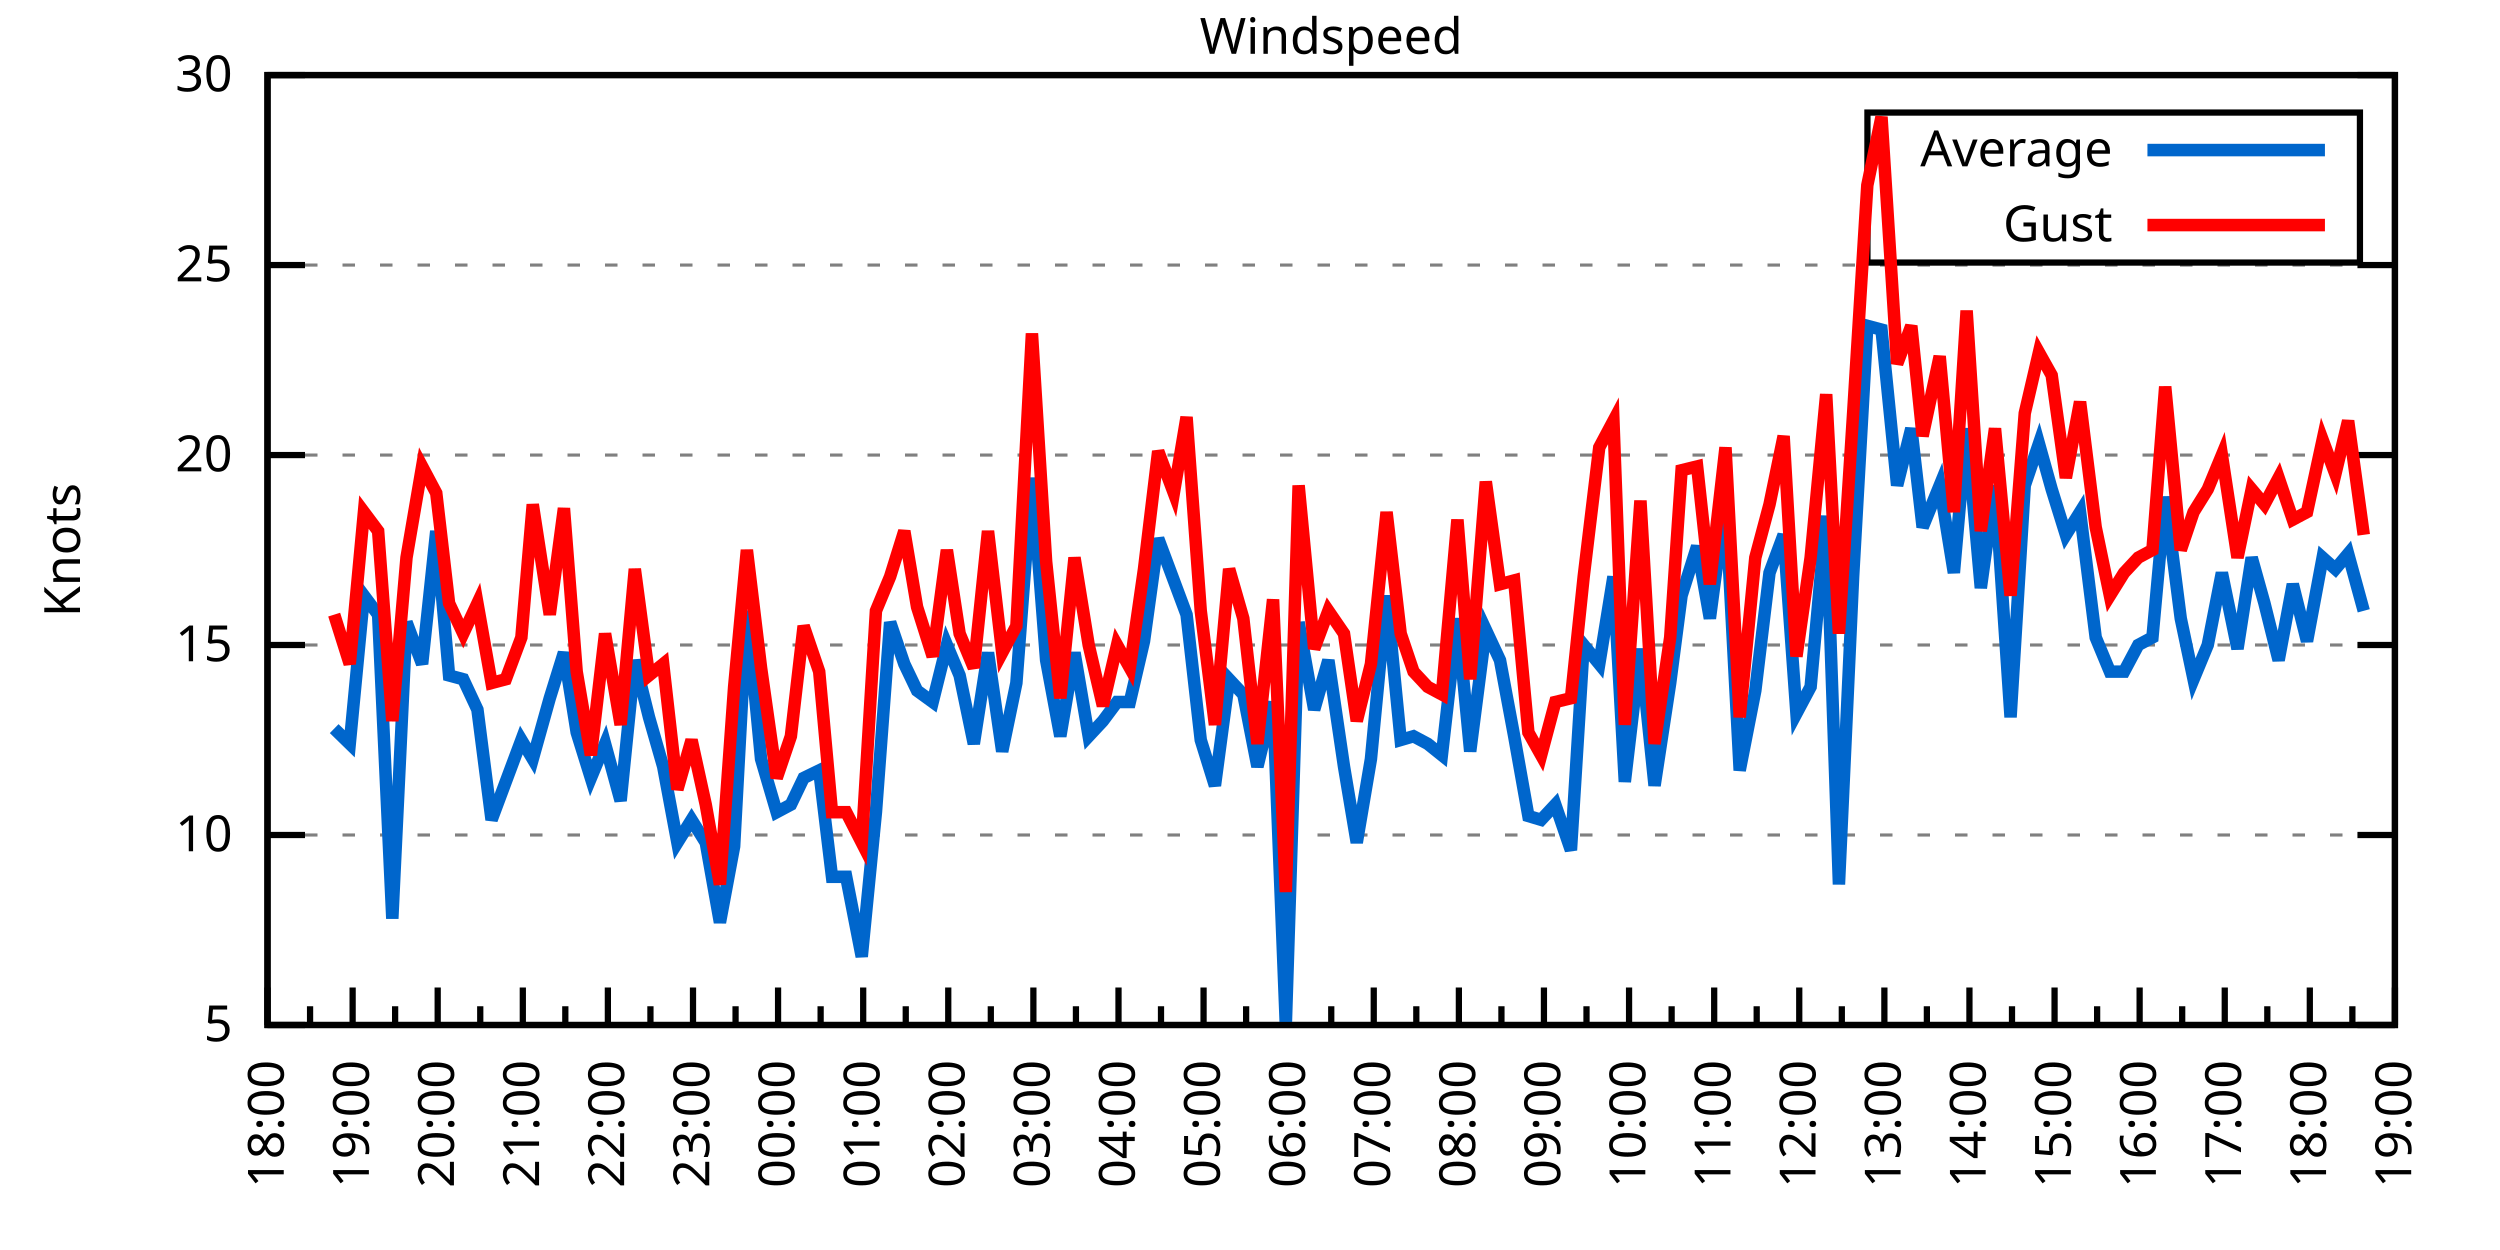
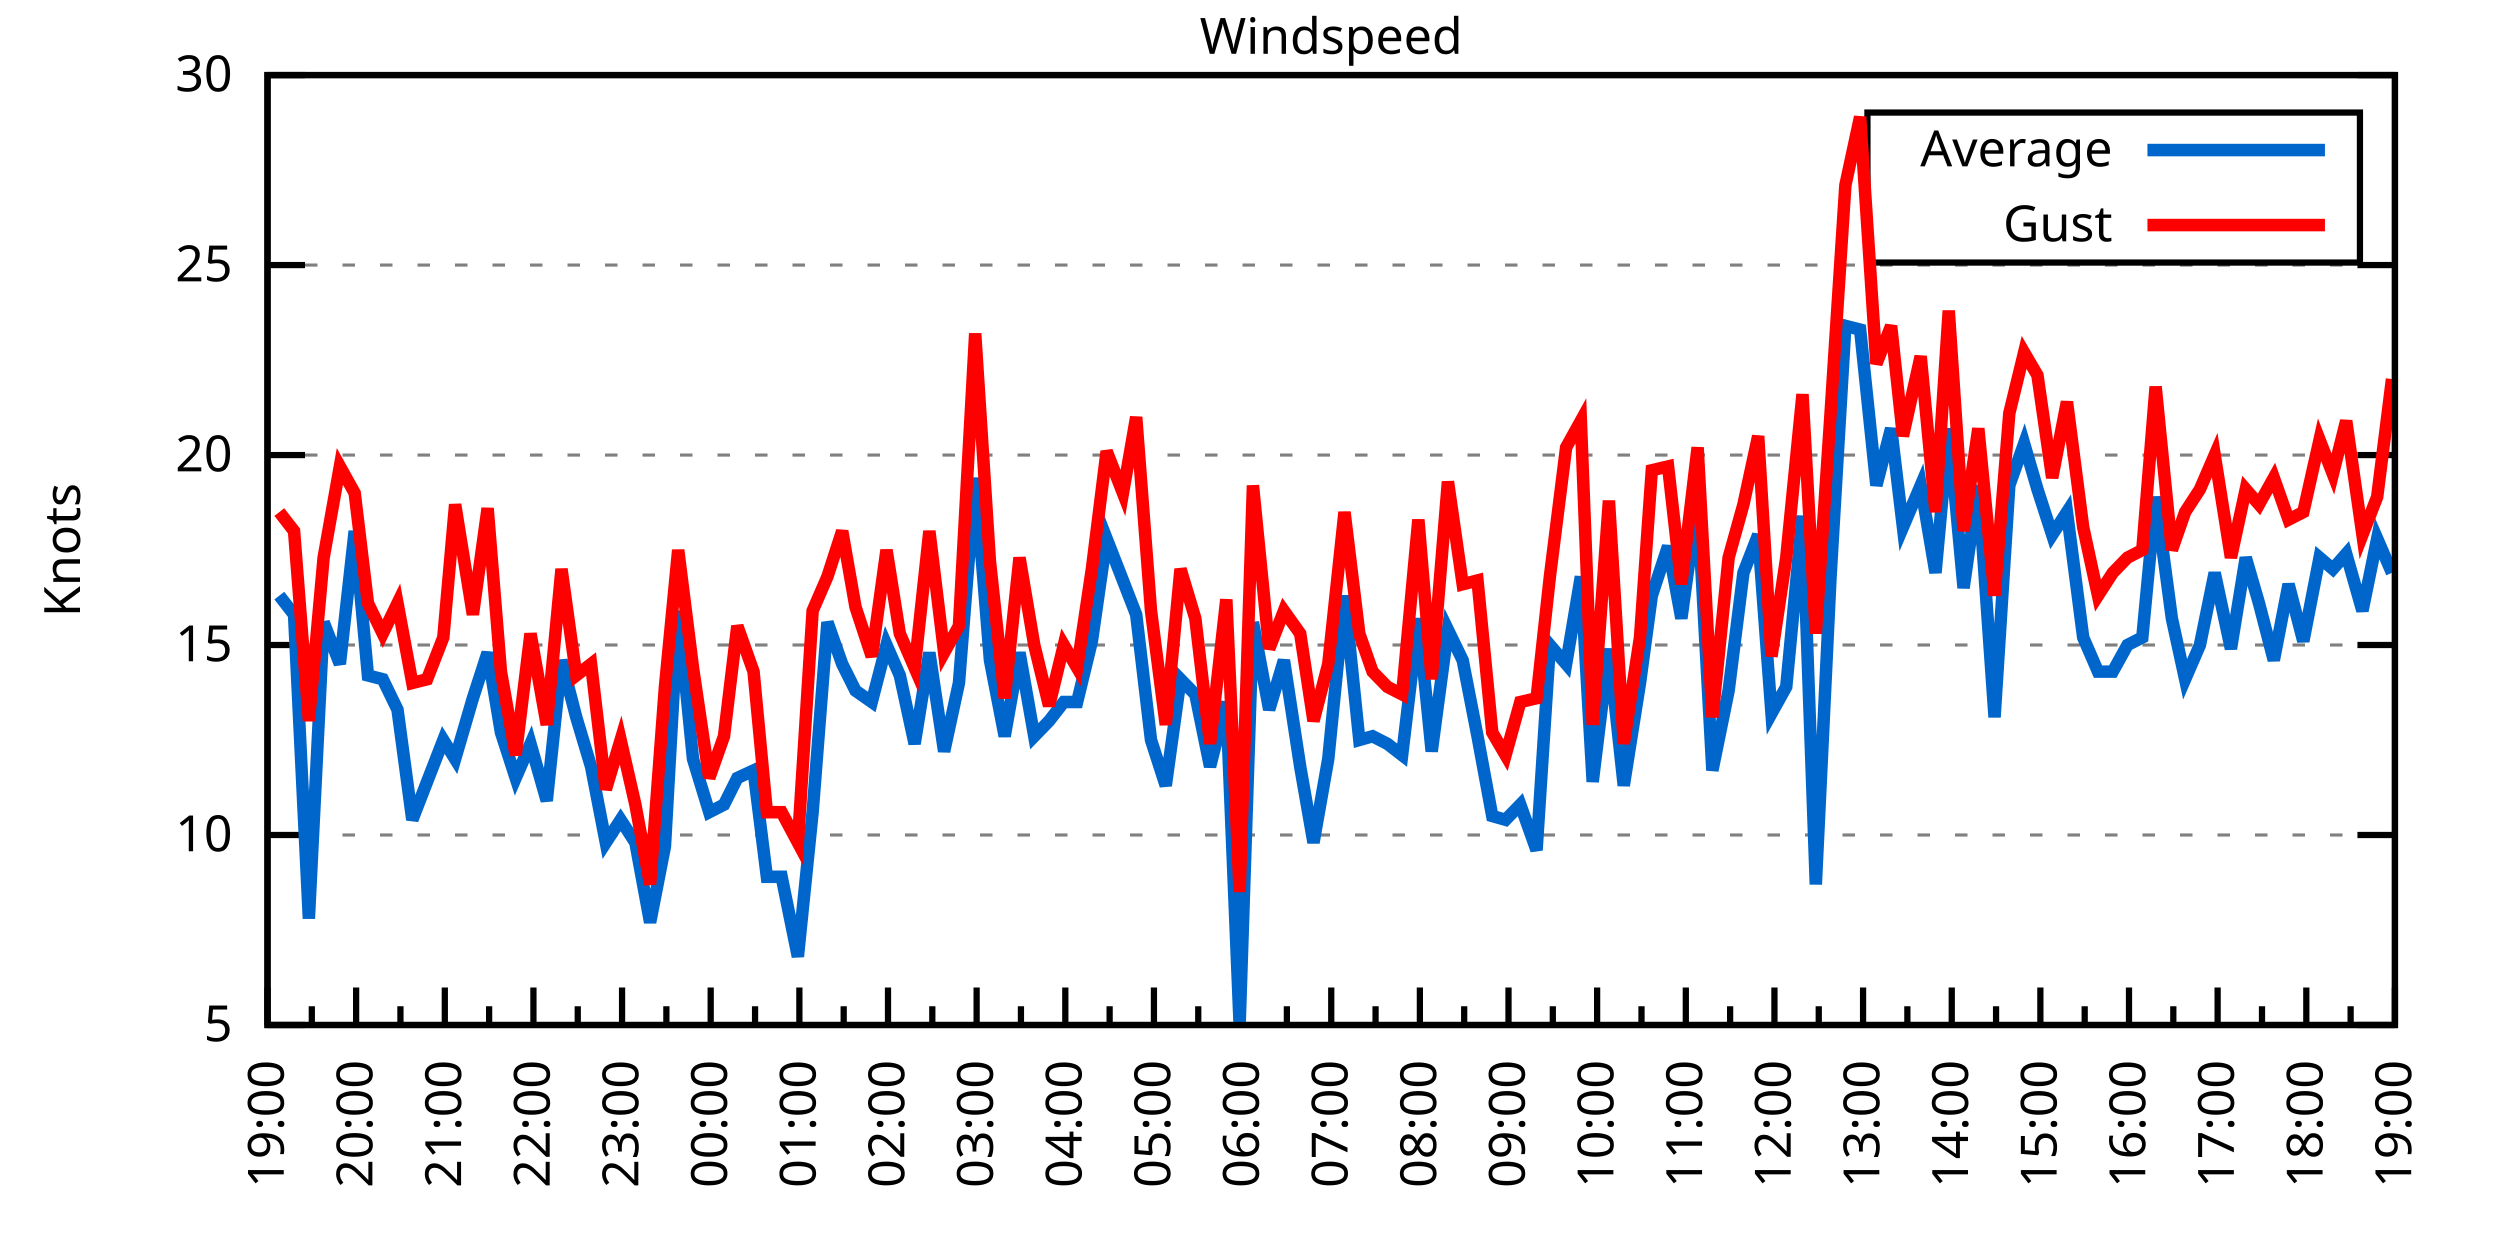
<svg xmlns="http://www.w3.org/2000/svg" xmlns:xlink="http://www.w3.org/1999/xlink" width="400" height="200" viewBox="0 0 400 200">
  <g id="gnuplot_canvas">
    <rect x="0" y="0" width="400" height="200" fill="none" />
    <defs>
      <circle id="gpDot" r="0.5" stroke-width="0.5" stroke="currentColor" />
      <path id="gpPt0" stroke-width="0.333" stroke="currentColor" d="M-1,0 h2 M0,-1 v2" />
      <path id="gpPt1" stroke-width="0.333" stroke="currentColor" d="M-1,-1 L1,1 M1,-1 L-1,1" />
      <path id="gpPt2" stroke-width="0.333" stroke="currentColor" d="M-1,0 L1,0 M0,-1 L0,1 M-1,-1 L1,1 M-1,1 L1,-1" />
      <rect id="gpPt3" stroke-width="0.333" stroke="currentColor" x="-1" y="-1" width="2" height="2" />
      <rect id="gpPt4" stroke-width="0.333" stroke="currentColor" fill="currentColor" x="-1" y="-1" width="2" height="2" />
      <circle id="gpPt5" stroke-width="0.333" stroke="currentColor" cx="0" cy="0" r="1" />
      <use xlink:href="#gpPt5" id="gpPt6" fill="currentColor" stroke="none" />
      <path id="gpPt7" stroke-width="0.333" stroke="currentColor" d="M0,-1.33 L-1.33,0.67 L1.33,0.67 z" />
      <use xlink:href="#gpPt7" id="gpPt8" fill="currentColor" stroke="none" />
      <use xlink:href="#gpPt7" id="gpPt9" stroke="currentColor" transform="rotate(180)" />
      <use xlink:href="#gpPt9" id="gpPt10" fill="currentColor" stroke="none" />
      <use xlink:href="#gpPt3" id="gpPt11" stroke="currentColor" transform="rotate(45)" />
      <use xlink:href="#gpPt11" id="gpPt12" fill="currentColor" stroke="none" />
      <path id="gpPt13" stroke-width="0.333" stroke="currentColor" d="M0,1.330 L1.265,0.411 L0.782,-1.067 L-0.782,-1.076 L-1.265,0.411 z" />
      <use xlink:href="#gpPt13" id="gpPt14" fill="currentColor" stroke="none" />
      <filter id="textbox" filterUnits="objectBoundingBox" x="0" y="0" height="1" width="1">
        <feFlood flood-color="white" flood-opacity="1" result="bgnd" />
        <feComposite in="SourceGraphic" in2="bgnd" operator="atop" />
      </filter>
      <filter id="greybox" filterUnits="objectBoundingBox" x="0" y="0" height="1" width="1">
        <feFlood flood-color="lightgrey" flood-opacity="1" result="grey" />
        <feComposite in="SourceGraphic" in2="grey" operator="atop" />
      </filter>
    </defs>
    <g fill="none" color="white" stroke="currentColor" stroke-width="1.00" stroke-linecap="butt" stroke-linejoin="miter">
</g>
    <g fill="none" color="black" stroke="currentColor" stroke-width="1.00" stroke-linecap="butt" stroke-linejoin="miter">
      <g stroke="none" shape-rendering="crispEdges">
        <polygon fill="rgb(255, 255, 255)" points="42.80,164.00 383.18,164.00 383.18,12.02 42.80,12.02 " />
      </g>
    </g>
    <g fill="none" color="black" stroke="currentColor" stroke-width="1.00" stroke-linecap="butt" stroke-linejoin="miter">
</g>
    <g fill="none" color="black" stroke="black" stroke-width="0.50" stroke-linecap="butt" stroke-linejoin="miter">
</g>
    <g fill="none" color="gray" stroke="currentColor" stroke-width="0.50" stroke-linecap="butt" stroke-linejoin="miter">
      <path stroke="gray" stroke-dasharray="2,4" class="gridline" d="M42.80,164.00 L383.19,164.00  " />
    </g>
    <g fill="none" color="gray" stroke="gray" stroke-width="1.00" stroke-linecap="butt" stroke-linejoin="miter">
</g>
    <g fill="none" color="black" stroke="currentColor" stroke-width="1.00" stroke-linecap="butt" stroke-linejoin="miter">
      <path stroke="black" d="M42.80,164.00 L48.80,164.00 M383.19,164.00 L377.19,164.00  " />
      <g transform="translate(37.20,166.60)" stroke="none" fill="black" font-family="Sans" font-size="8.00" text-anchor="end">
        <text>
          <tspan font-family="Sans"> 5</tspan>
        </text>
      </g>
    </g>
    <g fill="none" color="black" stroke="currentColor" stroke-width="1.00" stroke-linecap="butt" stroke-linejoin="miter">
</g>
    <g fill="none" color="black" stroke="black" stroke-width="0.50" stroke-linecap="butt" stroke-linejoin="miter">
</g>
    <g fill="none" color="gray" stroke="currentColor" stroke-width="0.50" stroke-linecap="butt" stroke-linejoin="miter">
      <path stroke="gray" stroke-dasharray="2,4" class="gridline" d="M42.80,133.60 L383.19,133.60  " />
    </g>
    <g fill="none" color="gray" stroke="gray" stroke-width="1.00" stroke-linecap="butt" stroke-linejoin="miter">
</g>
    <g fill="none" color="black" stroke="currentColor" stroke-width="1.00" stroke-linecap="butt" stroke-linejoin="miter">
      <path stroke="black" d="M42.80,133.60 L48.80,133.60 M383.19,133.60 L377.19,133.60  " />
      <g transform="translate(37.20,136.20)" stroke="none" fill="black" font-family="Sans" font-size="8.00" text-anchor="end">
        <text>
          <tspan font-family="Sans"> 10</tspan>
        </text>
      </g>
    </g>
    <g fill="none" color="black" stroke="currentColor" stroke-width="1.00" stroke-linecap="butt" stroke-linejoin="miter">
</g>
    <g fill="none" color="black" stroke="black" stroke-width="0.50" stroke-linecap="butt" stroke-linejoin="miter">
</g>
    <g fill="none" color="gray" stroke="currentColor" stroke-width="0.50" stroke-linecap="butt" stroke-linejoin="miter">
      <path stroke="gray" stroke-dasharray="2,4" class="gridline" d="M42.80,103.20 L383.19,103.20  " />
    </g>
    <g fill="none" color="gray" stroke="gray" stroke-width="1.00" stroke-linecap="butt" stroke-linejoin="miter">
</g>
    <g fill="none" color="black" stroke="currentColor" stroke-width="1.00" stroke-linecap="butt" stroke-linejoin="miter">
      <path stroke="black" d="M42.80,103.20 L48.80,103.20 M383.19,103.20 L377.19,103.20  " />
      <g transform="translate(37.20,105.80)" stroke="none" fill="black" font-family="Sans" font-size="8.00" text-anchor="end">
        <text>
          <tspan font-family="Sans"> 15</tspan>
        </text>
      </g>
    </g>
    <g fill="none" color="black" stroke="currentColor" stroke-width="1.00" stroke-linecap="butt" stroke-linejoin="miter">
</g>
    <g fill="none" color="black" stroke="black" stroke-width="0.50" stroke-linecap="butt" stroke-linejoin="miter">
</g>
    <g fill="none" color="gray" stroke="currentColor" stroke-width="0.50" stroke-linecap="butt" stroke-linejoin="miter">
      <path stroke="gray" stroke-dasharray="2,4" class="gridline" d="M42.80,72.81 L383.19,72.81  " />
    </g>
    <g fill="none" color="gray" stroke="gray" stroke-width="1.00" stroke-linecap="butt" stroke-linejoin="miter">
</g>
    <g fill="none" color="black" stroke="currentColor" stroke-width="1.00" stroke-linecap="butt" stroke-linejoin="miter">
      <path stroke="black" d="M42.80,72.81 L48.80,72.81 M383.19,72.81 L377.19,72.81  " />
      <g transform="translate(37.20,75.41)" stroke="none" fill="black" font-family="Sans" font-size="8.00" text-anchor="end">
        <text>
          <tspan font-family="Sans"> 20</tspan>
        </text>
      </g>
    </g>
    <g fill="none" color="black" stroke="currentColor" stroke-width="1.00" stroke-linecap="butt" stroke-linejoin="miter">
</g>
    <g fill="none" color="black" stroke="black" stroke-width="0.50" stroke-linecap="butt" stroke-linejoin="miter">
</g>
    <g fill="none" color="gray" stroke="currentColor" stroke-width="0.50" stroke-linecap="butt" stroke-linejoin="miter">
      <path stroke="gray" stroke-dasharray="2,4" class="gridline" d="M42.80,42.41 L383.19,42.41  " />
    </g>
    <g fill="none" color="gray" stroke="gray" stroke-width="1.00" stroke-linecap="butt" stroke-linejoin="miter">
</g>
    <g fill="none" color="black" stroke="currentColor" stroke-width="1.00" stroke-linecap="butt" stroke-linejoin="miter">
      <path stroke="black" d="M42.80,42.41 L48.80,42.41 M383.19,42.41 L377.19,42.41  " />
      <g transform="translate(37.20,45.01)" stroke="none" fill="black" font-family="Sans" font-size="8.00" text-anchor="end">
        <text>
          <tspan font-family="Sans"> 25</tspan>
        </text>
      </g>
    </g>
    <g fill="none" color="black" stroke="currentColor" stroke-width="1.00" stroke-linecap="butt" stroke-linejoin="miter">
</g>
    <g fill="none" color="black" stroke="black" stroke-width="0.50" stroke-linecap="butt" stroke-linejoin="miter">
</g>
    <g fill="none" color="gray" stroke="currentColor" stroke-width="0.50" stroke-linecap="butt" stroke-linejoin="miter">
      <path stroke="gray" stroke-dasharray="2,4" class="gridline" d="M42.80,12.01 L383.19,12.01  " />
    </g>
    <g fill="none" color="gray" stroke="gray" stroke-width="1.00" stroke-linecap="butt" stroke-linejoin="miter">
</g>
    <g fill="none" color="black" stroke="currentColor" stroke-width="1.00" stroke-linecap="butt" stroke-linejoin="miter">
      <path stroke="black" d="M42.80,12.01 L48.80,12.01 M383.19,12.01 L377.19,12.01  " />
      <g transform="translate(37.20,14.61)" stroke="none" fill="black" font-family="Sans" font-size="8.00" text-anchor="end">
        <text>
          <tspan font-family="Sans"> 30</tspan>
        </text>
      </g>
    </g>
    <g fill="none" color="black" stroke="currentColor" stroke-width="1.00" stroke-linecap="butt" stroke-linejoin="miter">
      <path stroke="black" d="M42.80,164.00 L42.80,158.00  " />
      <g transform="translate(45.40,169.60) rotate(270)" stroke="none" fill="black" font-family="Sans" font-size="8.00" text-anchor="end">
        <text>
+           <tspan font-family="Sans">19:00</tspan>
+         </text>
+       </g>
+     </g>
+     <g fill="none" color="black" stroke="currentColor" stroke-width="1.00" stroke-linecap="butt" stroke-linejoin="miter">
+       <path stroke="black" d="M49.89,164.00 L49.89,161.00 M56.98,164.00 L56.98,158.00  " />
+       <g transform="translate(59.58,169.60) rotate(270)" stroke="none" fill="black" font-family="Sans" font-size="8.00" text-anchor="end">
+         <text>
+           <tspan font-family="Sans">20:00</tspan>
+         </text>
+       </g>
+     </g>
+     <g fill="none" color="black" stroke="currentColor" stroke-width="1.00" stroke-linecap="butt" stroke-linejoin="miter">
+       <path stroke="black" d="M64.07,164.00 L64.07,161.00 M71.17,164.00 L71.17,158.00  " />
+       <g transform="translate(73.77,169.60) rotate(270)" stroke="none" fill="black" font-family="Sans" font-size="8.00" text-anchor="end">
+         <text>
+           <tspan font-family="Sans">21:00</tspan>
+         </text>
+       </g>
+     </g>
+     <g fill="none" color="black" stroke="currentColor" stroke-width="1.00" stroke-linecap="butt" stroke-linejoin="miter">
+       <path stroke="black" d="M78.26,164.00 L78.26,161.00 M85.35,164.00 L85.35,158.00  " />
+       <g transform="translate(87.95,169.60) rotate(270)" stroke="none" fill="black" font-family="Sans" font-size="8.00" text-anchor="end">
+         <text>
+           <tspan font-family="Sans">22:00</tspan>
+         </text>
+       </g>
+     </g>
+     <g fill="none" color="black" stroke="currentColor" stroke-width="1.00" stroke-linecap="butt" stroke-linejoin="miter">
+       <path stroke="black" d="M92.44,164.00 L92.44,161.00 M99.53,164.00 L99.53,158.00  " />
+       <g transform="translate(102.13,169.60) rotate(270)" stroke="none" fill="black" font-family="Sans" font-size="8.00" text-anchor="end">
+         <text>
+           <tspan font-family="Sans">23:00</tspan>
+         </text>
+       </g>
+     </g>
+     <g fill="none" color="black" stroke="currentColor" stroke-width="1.00" stroke-linecap="butt" stroke-linejoin="miter">
+       <path stroke="black" d="M106.62,164.00 L106.62,161.00 M113.71,164.00 L113.71,158.00  " />
+       <g transform="translate(116.31,169.60) rotate(270)" stroke="none" fill="black" font-family="Sans" font-size="8.00" text-anchor="end">
+         <text>
+           <tspan font-family="Sans">00:00</tspan>
+         </text>
+       </g>
+     </g>
+     <g fill="none" color="black" stroke="currentColor" stroke-width="1.00" stroke-linecap="butt" stroke-linejoin="miter">
+       <path stroke="black" d="M120.81,164.00 L120.81,161.00 M127.90,164.00 L127.90,158.00  " />
+       <g transform="translate(130.50,169.60) rotate(270)" stroke="none" fill="black" font-family="Sans" font-size="8.00" text-anchor="end">
+         <text>
+           <tspan font-family="Sans">01:00</tspan>
+         </text>
+       </g>
+     </g>
+     <g fill="none" color="black" stroke="currentColor" stroke-width="1.00" stroke-linecap="butt" stroke-linejoin="miter">
+       <path stroke="black" d="M134.99,164.00 L134.99,161.00 M142.08,164.00 L142.08,158.00  " />
+       <g transform="translate(144.68,169.60) rotate(270)" stroke="none" fill="black" font-family="Sans" font-size="8.00" text-anchor="end">
+         <text>
+           <tspan font-family="Sans">02:00</tspan>
+         </text>
+       </g>
+     </g>
+     <g fill="none" color="black" stroke="currentColor" stroke-width="1.00" stroke-linecap="butt" stroke-linejoin="miter">
+       <path stroke="black" d="M149.17,164.00 L149.17,161.00 M156.26,164.00 L156.26,158.00  " />
+       <g transform="translate(158.86,169.60) rotate(270)" stroke="none" fill="black" font-family="Sans" font-size="8.00" text-anchor="end">
+         <text>
+           <tspan font-family="Sans">03:00</tspan>
+         </text>
+       </g>
+     </g>
+     <g fill="none" color="black" stroke="currentColor" stroke-width="1.00" stroke-linecap="butt" stroke-linejoin="miter">
+       <path stroke="black" d="M163.35,164.00 L163.35,161.00 M170.45,164.00 L170.45,158.00  " />
+       <g transform="translate(173.05,169.60) rotate(270)" stroke="none" fill="black" font-family="Sans" font-size="8.00" text-anchor="end">
+         <text>
+           <tspan font-family="Sans">04:00</tspan>
+         </text>
+       </g>
+     </g>
+     <g fill="none" color="black" stroke="currentColor" stroke-width="1.00" stroke-linecap="butt" stroke-linejoin="miter">
+       <path stroke="black" d="M177.54,164.00 L177.54,161.00 M184.63,164.00 L184.63,158.00  " />
+       <g transform="translate(187.23,169.60) rotate(270)" stroke="none" fill="black" font-family="Sans" font-size="8.00" text-anchor="end">
+         <text>
+           <tspan font-family="Sans">05:00</tspan>
+         </text>
+       </g>
+     </g>
+     <g fill="none" color="black" stroke="currentColor" stroke-width="1.00" stroke-linecap="butt" stroke-linejoin="miter">
+       <path stroke="black" d="M191.72,164.00 L191.72,161.00 M198.81,164.00 L198.81,158.00  " />
+       <g transform="translate(201.41,169.60) rotate(270)" stroke="none" fill="black" font-family="Sans" font-size="8.00" text-anchor="end">
+         <text>
+           <tspan font-family="Sans">06:00</tspan>
+         </text>
+       </g>
+     </g>
+     <g fill="none" color="black" stroke="currentColor" stroke-width="1.00" stroke-linecap="butt" stroke-linejoin="miter">
+       <path stroke="black" d="M205.90,164.00 L205.90,161.00 M213.00,164.00 L213.00,158.00  " />
+       <g transform="translate(215.60,169.60) rotate(270)" stroke="none" fill="black" font-family="Sans" font-size="8.00" text-anchor="end">
+         <text>
+           <tspan font-family="Sans">07:00</tspan>
+         </text>
+       </g>
+     </g>
+     <g fill="none" color="black" stroke="currentColor" stroke-width="1.00" stroke-linecap="butt" stroke-linejoin="miter">
+       <path stroke="black" d="M220.09,164.00 L220.09,161.00 M227.18,164.00 L227.18,158.00  " />
+       <g transform="translate(229.78,169.60) rotate(270)" stroke="none" fill="black" font-family="Sans" font-size="8.00" text-anchor="end">
+         <text>
+           <tspan font-family="Sans">08:00</tspan>
+         </text>
+       </g>
+     </g>
+     <g fill="none" color="black" stroke="currentColor" stroke-width="1.00" stroke-linecap="butt" stroke-linejoin="miter">
+       <path stroke="black" d="M234.27,164.00 L234.27,161.00 M241.36,164.00 L241.36,158.00  " />
+       <g transform="translate(243.96,169.60) rotate(270)" stroke="none" fill="black" font-family="Sans" font-size="8.00" text-anchor="end">
+         <text>
+           <tspan font-family="Sans">09:00</tspan>
+         </text>
+       </g>
+     </g>
+     <g fill="none" color="black" stroke="currentColor" stroke-width="1.00" stroke-linecap="butt" stroke-linejoin="miter">
+       <path stroke="black" d="M248.45,164.00 L248.45,161.00 M255.54,164.00 L255.54,158.00  " />
+       <g transform="translate(258.14,169.60) rotate(270)" stroke="none" fill="black" font-family="Sans" font-size="8.00" text-anchor="end">
+         <text>
+           <tspan font-family="Sans">10:00</tspan>
+         </text>
+       </g>
+     </g>
+     <g fill="none" color="black" stroke="currentColor" stroke-width="1.00" stroke-linecap="butt" stroke-linejoin="miter">
+       <path stroke="black" d="M262.64,164.00 L262.64,161.00 M269.73,164.00 L269.73,158.00  " />
+       <g transform="translate(272.33,169.60) rotate(270)" stroke="none" fill="black" font-family="Sans" font-size="8.00" text-anchor="end">
+         <text>
+           <tspan font-family="Sans">11:00</tspan>
+         </text>
+       </g>
+     </g>
+     <g fill="none" color="black" stroke="currentColor" stroke-width="1.00" stroke-linecap="butt" stroke-linejoin="miter">
+       <path stroke="black" d="M276.82,164.00 L276.82,161.00 M283.91,164.00 L283.91,158.00  " />
+       <g transform="translate(286.51,169.60) rotate(270)" stroke="none" fill="black" font-family="Sans" font-size="8.00" text-anchor="end">
+         <text>
+           <tspan font-family="Sans">12:00</tspan>
+         </text>
+       </g>
+     </g>
+     <g fill="none" color="black" stroke="currentColor" stroke-width="1.00" stroke-linecap="butt" stroke-linejoin="miter">
+       <path stroke="black" d="M291.00,164.00 L291.00,161.00 M298.09,164.00 L298.09,158.00  " />
+       <g transform="translate(300.69,169.60) rotate(270)" stroke="none" fill="black" font-family="Sans" font-size="8.00" text-anchor="end">
+         <text>
+           <tspan font-family="Sans">13:00</tspan>
+         </text>
+       </g>
+     </g>
+     <g fill="none" color="black" stroke="currentColor" stroke-width="1.00" stroke-linecap="butt" stroke-linejoin="miter">
+       <path stroke="black" d="M305.18,164.00 L305.18,161.00 M312.28,164.00 L312.28,158.00  " />
+       <g transform="translate(314.88,169.60) rotate(270)" stroke="none" fill="black" font-family="Sans" font-size="8.00" text-anchor="end">
+         <text>
+           <tspan font-family="Sans">14:00</tspan>
+         </text>
+       </g>
+     </g>
+     <g fill="none" color="black" stroke="currentColor" stroke-width="1.00" stroke-linecap="butt" stroke-linejoin="miter">
+       <path stroke="black" d="M319.37,164.00 L319.37,161.00 M326.46,164.00 L326.46,158.00  " />
+       <g transform="translate(329.06,169.60) rotate(270)" stroke="none" fill="black" font-family="Sans" font-size="8.00" text-anchor="end">
+         <text>
+           <tspan font-family="Sans">15:00</tspan>
+         </text>
+       </g>
+     </g>
+     <g fill="none" color="black" stroke="currentColor" stroke-width="1.00" stroke-linecap="butt" stroke-linejoin="miter">
+       <path stroke="black" d="M333.55,164.00 L333.55,161.00 M340.64,164.00 L340.64,158.00  " />
+       <g transform="translate(343.24,169.60) rotate(270)" stroke="none" fill="black" font-family="Sans" font-size="8.00" text-anchor="end">
+         <text>
+           <tspan font-family="Sans">16:00</tspan>
+         </text>
+       </g>
+     </g>
+     <g fill="none" color="black" stroke="currentColor" stroke-width="1.00" stroke-linecap="butt" stroke-linejoin="miter">
+       <path stroke="black" d="M347.73,164.00 L347.73,161.00 M354.82,164.00 L354.82,158.00  " />
+       <g transform="translate(357.42,169.60) rotate(270)" stroke="none" fill="black" font-family="Sans" font-size="8.00" text-anchor="end">
+         <text>
+           <tspan font-family="Sans">17:00</tspan>
+         </text>
+       </g>
+     </g>
+     <g fill="none" color="black" stroke="currentColor" stroke-width="1.00" stroke-linecap="butt" stroke-linejoin="miter">
+       <path stroke="black" d="M361.92,164.00 L361.92,161.00 M369.01,164.00 L369.01,158.00  " />
+       <g transform="translate(371.61,169.60) rotate(270)" stroke="none" fill="black" font-family="Sans" font-size="8.00" text-anchor="end">
+         <text>
          <tspan font-family="Sans">18:00</tspan>
        </text>
      </g>
    </g>
    <g fill="none" color="black" stroke="currentColor" stroke-width="1.00" stroke-linecap="butt" stroke-linejoin="miter">
-       <path stroke="black" d="M49.61,164.00 L49.61,161.00 M56.42,164.00 L56.42,158.00  " />
-       <g transform="translate(59.02,169.60) rotate(270)" stroke="none" fill="black" font-family="Sans" font-size="8.00" text-anchor="end">
-         <text>
-           <tspan font-family="Sans">19:00</tspan>
-         </text>
-       </g>
-     </g>
-     <g fill="none" color="black" stroke="currentColor" stroke-width="1.00" stroke-linecap="butt" stroke-linejoin="miter">
-       <path stroke="black" d="M63.22,164.00 L63.22,161.00 M70.03,164.00 L70.03,158.00  " />
-       <g transform="translate(72.63,169.60) rotate(270)" stroke="none" fill="black" font-family="Sans" font-size="8.00" text-anchor="end">
-         <text>
-           <tspan font-family="Sans">20:00</tspan>
-         </text>
-       </g>
-     </g>
-     <g fill="none" color="black" stroke="currentColor" stroke-width="1.00" stroke-linecap="butt" stroke-linejoin="miter">
-       <path stroke="black" d="M76.84,164.00 L76.84,161.00 M83.65,164.00 L83.65,158.00  " />
-       <g transform="translate(86.25,169.60) rotate(270)" stroke="none" fill="black" font-family="Sans" font-size="8.00" text-anchor="end">
-         <text>
-           <tspan font-family="Sans">21:00</tspan>
-         </text>
-       </g>
-     </g>
-     <g fill="none" color="black" stroke="currentColor" stroke-width="1.00" stroke-linecap="butt" stroke-linejoin="miter">
-       <path stroke="black" d="M90.45,164.00 L90.45,161.00 M97.26,164.00 L97.26,158.00  " />
-       <g transform="translate(99.86,169.60) rotate(270)" stroke="none" fill="black" font-family="Sans" font-size="8.00" text-anchor="end">
-         <text>
-           <tspan font-family="Sans">22:00</tspan>
-         </text>
-       </g>
-     </g>
-     <g fill="none" color="black" stroke="currentColor" stroke-width="1.00" stroke-linecap="butt" stroke-linejoin="miter">
-       <path stroke="black" d="M104.07,164.00 L104.07,161.00 M110.88,164.00 L110.88,158.00  " />
-       <g transform="translate(113.48,169.60) rotate(270)" stroke="none" fill="black" font-family="Sans" font-size="8.00" text-anchor="end">
-         <text>
-           <tspan font-family="Sans">23:00</tspan>
-         </text>
-       </g>
-     </g>
-     <g fill="none" color="black" stroke="currentColor" stroke-width="1.00" stroke-linecap="butt" stroke-linejoin="miter">
-       <path stroke="black" d="M117.69,164.00 L117.69,161.00 M124.49,164.00 L124.49,158.00  " />
-       <g transform="translate(127.09,169.60) rotate(270)" stroke="none" fill="black" font-family="Sans" font-size="8.00" text-anchor="end">
-         <text>
-           <tspan font-family="Sans">00:00</tspan>
-         </text>
-       </g>
-     </g>
-     <g fill="none" color="black" stroke="currentColor" stroke-width="1.00" stroke-linecap="butt" stroke-linejoin="miter">
-       <path stroke="black" d="M131.30,164.00 L131.30,161.00 M138.11,164.00 L138.11,158.00  " />
-       <g transform="translate(140.71,169.60) rotate(270)" stroke="none" fill="black" font-family="Sans" font-size="8.00" text-anchor="end">
-         <text>
-           <tspan font-family="Sans">01:00</tspan>
-         </text>
-       </g>
-     </g>
-     <g fill="none" color="black" stroke="currentColor" stroke-width="1.00" stroke-linecap="butt" stroke-linejoin="miter">
-       <path stroke="black" d="M144.92,164.00 L144.92,161.00 M151.72,164.00 L151.72,158.00  " />
-       <g transform="translate(154.32,169.60) rotate(270)" stroke="none" fill="black" font-family="Sans" font-size="8.00" text-anchor="end">
-         <text>
-           <tspan font-family="Sans">02:00</tspan>
-         </text>
-       </g>
-     </g>
-     <g fill="none" color="black" stroke="currentColor" stroke-width="1.00" stroke-linecap="butt" stroke-linejoin="miter">
-       <path stroke="black" d="M158.53,164.00 L158.53,161.00 M165.34,164.00 L165.34,158.00  " />
-       <g transform="translate(167.94,169.60) rotate(270)" stroke="none" fill="black" font-family="Sans" font-size="8.00" text-anchor="end">
-         <text>
-           <tspan font-family="Sans">03:00</tspan>
-         </text>
-       </g>
-     </g>
-     <g fill="none" color="black" stroke="currentColor" stroke-width="1.00" stroke-linecap="butt" stroke-linejoin="miter">
-       <path stroke="black" d="M172.15,164.00 L172.15,161.00 M178.96,164.00 L178.96,158.00  " />
-       <g transform="translate(181.56,169.60) rotate(270)" stroke="none" fill="black" font-family="Sans" font-size="8.00" text-anchor="end">
-         <text>
-           <tspan font-family="Sans">04:00</tspan>
-         </text>
-       </g>
-     </g>
-     <g fill="none" color="black" stroke="currentColor" stroke-width="1.00" stroke-linecap="butt" stroke-linejoin="miter">
-       <path stroke="black" d="M185.76,164.00 L185.76,161.00 M192.57,164.00 L192.57,158.00  " />
-       <g transform="translate(195.17,169.60) rotate(270)" stroke="none" fill="black" font-family="Sans" font-size="8.00" text-anchor="end">
-         <text>
-           <tspan font-family="Sans">05:00</tspan>
-         </text>
-       </g>
-     </g>
-     <g fill="none" color="black" stroke="currentColor" stroke-width="1.00" stroke-linecap="butt" stroke-linejoin="miter">
-       <path stroke="black" d="M199.38,164.00 L199.38,161.00 M206.19,164.00 L206.19,158.00  " />
-       <g transform="translate(208.79,169.60) rotate(270)" stroke="none" fill="black" font-family="Sans" font-size="8.00" text-anchor="end">
-         <text>
-           <tspan font-family="Sans">06:00</tspan>
-         </text>
-       </g>
-     </g>
-     <g fill="none" color="black" stroke="currentColor" stroke-width="1.00" stroke-linecap="butt" stroke-linejoin="miter">
-       <path stroke="black" d="M213.00,164.00 L213.00,161.00 M219.80,164.00 L219.80,158.00  " />
-       <g transform="translate(222.40,169.60) rotate(270)" stroke="none" fill="black" font-family="Sans" font-size="8.00" text-anchor="end">
-         <text>
-           <tspan font-family="Sans">07:00</tspan>
-         </text>
-       </g>
-     </g>
-     <g fill="none" color="black" stroke="currentColor" stroke-width="1.00" stroke-linecap="butt" stroke-linejoin="miter">
-       <path stroke="black" d="M226.61,164.00 L226.61,161.00 M233.42,164.00 L233.42,158.00  " />
-       <g transform="translate(236.02,169.60) rotate(270)" stroke="none" fill="black" font-family="Sans" font-size="8.00" text-anchor="end">
-         <text>
-           <tspan font-family="Sans">08:00</tspan>
-         </text>
-       </g>
-     </g>
-     <g fill="none" color="black" stroke="currentColor" stroke-width="1.00" stroke-linecap="butt" stroke-linejoin="miter">
-       <path stroke="black" d="M240.23,164.00 L240.23,161.00 M247.03,164.00 L247.03,158.00  " />
-       <g transform="translate(249.63,169.60) rotate(270)" stroke="none" fill="black" font-family="Sans" font-size="8.00" text-anchor="end">
-         <text>
-           <tspan font-family="Sans">09:00</tspan>
-         </text>
-       </g>
-     </g>
-     <g fill="none" color="black" stroke="currentColor" stroke-width="1.00" stroke-linecap="butt" stroke-linejoin="miter">
-       <path stroke="black" d="M253.84,164.00 L253.84,161.00 M260.65,164.00 L260.65,158.00  " />
-       <g transform="translate(263.25,169.60) rotate(270)" stroke="none" fill="black" font-family="Sans" font-size="8.00" text-anchor="end">
-         <text>
-           <tspan font-family="Sans">10:00</tspan>
-         </text>
-       </g>
-     </g>
-     <g fill="none" color="black" stroke="currentColor" stroke-width="1.00" stroke-linecap="butt" stroke-linejoin="miter">
-       <path stroke="black" d="M267.46,164.00 L267.46,161.00 M274.27,164.00 L274.27,158.00  " />
-       <g transform="translate(276.87,169.60) rotate(270)" stroke="none" fill="black" font-family="Sans" font-size="8.00" text-anchor="end">
-         <text>
-           <tspan font-family="Sans">11:00</tspan>
-         </text>
-       </g>
-     </g>
-     <g fill="none" color="black" stroke="currentColor" stroke-width="1.00" stroke-linecap="butt" stroke-linejoin="miter">
-       <path stroke="black" d="M281.07,164.00 L281.07,161.00 M287.88,164.00 L287.88,158.00  " />
-       <g transform="translate(290.48,169.60) rotate(270)" stroke="none" fill="black" font-family="Sans" font-size="8.00" text-anchor="end">
-         <text>
-           <tspan font-family="Sans">12:00</tspan>
-         </text>
-       </g>
-     </g>
-     <g fill="none" color="black" stroke="currentColor" stroke-width="1.00" stroke-linecap="butt" stroke-linejoin="miter">
-       <path stroke="black" d="M294.69,164.00 L294.69,161.00 M301.50,164.00 L301.50,158.00  " />
-       <g transform="translate(304.10,169.60) rotate(270)" stroke="none" fill="black" font-family="Sans" font-size="8.00" text-anchor="end">
-         <text>
-           <tspan font-family="Sans">13:00</tspan>
-         </text>
-       </g>
-     </g>
-     <g fill="none" color="black" stroke="currentColor" stroke-width="1.00" stroke-linecap="butt" stroke-linejoin="miter">
-       <path stroke="black" d="M308.30,164.00 L308.30,161.00 M315.11,164.00 L315.11,158.00  " />
-       <g transform="translate(317.71,169.60) rotate(270)" stroke="none" fill="black" font-family="Sans" font-size="8.00" text-anchor="end">
-         <text>
-           <tspan font-family="Sans">14:00</tspan>
-         </text>
-       </g>
-     </g>
-     <g fill="none" color="black" stroke="currentColor" stroke-width="1.00" stroke-linecap="butt" stroke-linejoin="miter">
-       <path stroke="black" d="M321.92,164.00 L321.92,161.00 M328.73,164.00 L328.73,158.00  " />
-       <g transform="translate(331.33,169.60) rotate(270)" stroke="none" fill="black" font-family="Sans" font-size="8.00" text-anchor="end">
-         <text>
-           <tspan font-family="Sans">15:00</tspan>
-         </text>
-       </g>
-     </g>
-     <g fill="none" color="black" stroke="currentColor" stroke-width="1.00" stroke-linecap="butt" stroke-linejoin="miter">
-       <path stroke="black" d="M335.54,164.00 L335.54,161.00 M342.34,164.00 L342.34,158.00  " />
-       <g transform="translate(344.94,169.60) rotate(270)" stroke="none" fill="black" font-family="Sans" font-size="8.00" text-anchor="end">
-         <text>
-           <tspan font-family="Sans">16:00</tspan>
-         </text>
-       </g>
-     </g>
-     <g fill="none" color="black" stroke="currentColor" stroke-width="1.00" stroke-linecap="butt" stroke-linejoin="miter">
-       <path stroke="black" d="M349.15,164.00 L349.15,161.00 M355.96,164.00 L355.96,158.00  " />
-       <g transform="translate(358.56,169.60) rotate(270)" stroke="none" fill="black" font-family="Sans" font-size="8.00" text-anchor="end">
-         <text>
-           <tspan font-family="Sans">17:00</tspan>
-         </text>
-       </g>
-     </g>
-     <g fill="none" color="black" stroke="currentColor" stroke-width="1.00" stroke-linecap="butt" stroke-linejoin="miter">
-       <path stroke="black" d="M362.77,164.00 L362.77,161.00 M369.57,164.00 L369.57,158.00  " />
-       <g transform="translate(372.17,169.60) rotate(270)" stroke="none" fill="black" font-family="Sans" font-size="8.00" text-anchor="end">
-         <text>
-           <tspan font-family="Sans">18:00</tspan>
-         </text>
-       </g>
-     </g>
-     <g fill="none" color="black" stroke="currentColor" stroke-width="1.00" stroke-linecap="butt" stroke-linejoin="miter">
-       <path stroke="black" d="M376.38,164.00 L376.38,161.00 M383.19,164.00 L383.19,158.00  " />
+       <path stroke="black" d="M376.10,164.00 L376.10,161.00 M383.19,164.00 L383.19,158.00  " />
      <g transform="translate(385.79,169.60) rotate(270)" stroke="none" fill="black" font-family="Sans" font-size="8.00" text-anchor="end">
        <text>
          <tspan font-family="Sans">19:00</tspan>
        </text>
      </g>
    </g>
    <g fill="none" color="black" stroke="currentColor" stroke-width="1.00" stroke-linecap="butt" stroke-linejoin="miter">
</g>
    <g fill="none" color="black" stroke="currentColor" stroke-width="1.00" stroke-linecap="butt" stroke-linejoin="miter">
      <path stroke="black" d="M42.80,12.01 L42.80,164.00 L383.19,164.00 L383.19,12.01 L42.80,12.01 Z  " />
    </g>
    <g fill="none" color="black" stroke="currentColor" stroke-width="1.00" stroke-linecap="butt" stroke-linejoin="miter">
      <g transform="translate(12.80,88.01) rotate(270)" stroke="none" fill="black" font-family="Sans" font-size="8.00" text-anchor="middle">
        <text>
          <tspan font-family="Sans">Knots</tspan>
        </text>
      </g>
    </g>
    <g fill="none" color="black" stroke="currentColor" stroke-width="1.00" stroke-linecap="butt" stroke-linejoin="miter">
</g>
    <g fill="none" color="black" stroke="currentColor" stroke-width="1.00" stroke-linecap="butt" stroke-linejoin="miter">
      <path stroke="black" d="M298.79,42.01 L298.79,18.01 L377.59,18.01 L377.59,42.01 L298.79,42.01 Z  " />
    </g>
    <g id="Windspeed_plot_1">
      <g fill="none" color="white" stroke="black" stroke-width="2.00" stroke-linecap="butt" stroke-linejoin="miter">
</g>
      <g fill="none" color="black" stroke="currentColor" stroke-width="2.00" stroke-linecap="butt" stroke-linejoin="miter">
        <g transform="translate(337.99,26.61)" stroke="none" fill="black" font-family="Sans" font-size="8.00" text-anchor="end">
          <text>
            <tspan font-family="Sans">Average</tspan>
          </text>
        </g>
      </g>
      <g fill="none" color="black" stroke="currentColor" stroke-width="2.00" stroke-linecap="butt" stroke-linejoin="miter">
-         <path stroke="rgb(  0, 102, 204)" d="M343.59,24.01 L371.99,24.01 M53.47,116.58 L55.96,119.01 L58.23,95.30 L60.50,98.34 L62.77,146.98 L65.04,99.56   L67.54,106.24 L69.80,84.97 L71.85,108.07 L74.12,108.68 L76.39,113.54 L78.65,131.17 L80.92,125.09 L83.42,118.40   L85.24,121.44 L87.96,111.72 L90.23,104.42 L92.27,117.19 L94.54,124.48 L96.81,119.01 L99.30,128.13 L101.57,105.64   L103.84,114.76 L106.11,122.66 L108.38,134.82 L110.65,131.17 L112.92,134.82 L115.19,147.59 L117.46,135.43 L119.50,97.73   L121.77,121.44 L124.27,129.95 L126.54,128.74 L128.58,124.48 L131.07,123.27 L133.12,140.29 L135.39,140.29 L137.88,153.06   L140.15,129.95 L142.42,99.56 L144.69,106.24 L146.73,110.50 L149.23,112.32 L151.50,103.20 L153.54,108.07 L155.81,119.01   L158.08,104.42 L160.35,120.23 L162.62,109.28 L165.11,76.45 L167.38,105.64 L169.65,117.80 L171.92,104.42 L174.19,117.80   L176.46,115.36 L178.73,112.32 L180.77,112.32 L183.04,102.60 L185.31,86.18 L187.81,92.87 L189.85,98.34 L192.12,118.40   L194.39,125.70 L196.66,108.68 L198.93,111.11 L201.19,122.66 L203.69,112.32 L205.73,164.00 L207.78,99.56 L210.27,113.54   L212.54,105.64 L215.04,122.66 L217.08,134.82 L219.35,121.44 L221.85,95.30 L224.11,118.40 L226.16,117.80 L228.43,119.01   L230.70,120.83 L233.19,98.95 L235.23,120.23 L237.73,100.77 L240.00,105.64 L242.27,117.80 L244.54,130.56 L246.58,131.17   L248.85,128.74 L251.35,136.03 L253.39,103.20 L255.88,106.24 L258.15,92.26 L259.97,125.09 L262.47,103.81 L264.73,125.70   L267.23,109.28 L269.05,95.30 L271.54,87.40 L273.58,98.95 L276.08,80.10 L278.35,123.27 L280.85,110.50 L283.12,91.65   L285.38,85.57 L287.43,114.15 L289.70,109.89 L292.19,82.53 L294.23,141.51 L296.50,92.26 L298.77,52.14 L301.04,52.74   L303.54,77.67 L305.81,68.55 L307.62,84.36 L310.35,77.67 L312.62,91.65 L314.66,68.55 L316.93,94.08 L319.20,77.67   L321.69,114.76 L323.96,77.67 L326.23,70.98 L328.27,78.28 L330.54,85.57 L332.81,81.93 L335.31,101.99 L337.58,107.46   L339.85,107.46 L342.12,103.20 L344.39,101.99 L346.43,79.49 L348.92,98.95 L350.97,108.68 L353.24,103.20 L355.50,91.65   L358.00,103.81 L360.27,89.22 L362.31,96.52 L364.58,105.64 L366.85,93.48 L369.12,102.60 L371.62,89.22 L373.66,91.04   L375.70,88.61 L378.20,97.73  " />
+         <path stroke="rgb(  0, 102, 204)" d="M343.59,24.01 L371.99,24.01 M44.69,95.30 L47.05,98.34 L49.42,146.98 L51.78,99.56 L54.38,106.24 L56.75,84.97   L58.87,108.07 L61.24,108.68 L63.60,113.54 L65.97,131.17 L68.33,125.09 L70.93,118.40 L72.82,121.44 L75.66,111.72   L78.02,104.42 L80.15,117.19 L82.51,124.48 L84.88,119.01 L87.48,128.13 L89.84,105.64 L92.20,114.76 L94.57,122.66   L96.93,134.82 L99.30,131.17 L101.66,134.82 L104.02,147.59 L106.39,135.43 L108.51,97.73 L110.88,121.44 L113.48,129.95   L115.84,128.74 L117.97,124.48 L120.57,123.27 L122.70,140.29 L125.06,140.29 L127.66,153.06 L130.02,129.95 L132.39,99.56   L134.75,106.24 L136.88,110.50 L139.48,112.32 L141.84,103.20 L143.97,108.07 L146.34,119.01 L148.70,104.42 L151.06,120.23   L153.43,109.28 L156.03,76.45 L158.39,105.64 L160.75,117.80 L163.12,104.42 L165.48,117.80 L167.85,115.36 L170.21,112.32   L172.34,112.32 L174.70,102.60 L177.06,86.18 L179.67,92.87 L181.79,98.34 L184.16,118.40 L186.52,125.70 L188.88,108.68   L191.25,111.11 L193.61,122.66 L196.21,112.32 L198.34,164.00 L200.47,99.56 L203.07,113.54 L205.43,105.64 L208.03,122.66   L210.16,134.82 L212.52,121.44 L215.12,95.30 L217.49,118.40 L219.61,117.80 L221.98,119.01 L224.34,120.83 L226.94,98.95   L229.07,120.23 L231.67,100.77 L234.03,105.64 L236.40,117.80 L238.76,130.56 L240.89,131.17 L243.25,128.74 L245.85,136.03   L247.98,103.20 L250.58,106.24 L252.94,92.26 L254.83,125.09 L257.43,103.81 L259.80,125.70 L262.40,109.28 L264.29,95.30   L266.89,87.40 L269.02,98.95 L271.62,80.10 L273.98,123.27 L276.58,110.50 L278.95,91.65 L281.31,85.57 L283.44,114.15   L285.80,109.89 L288.40,82.53 L290.53,141.51 L292.89,92.26 L295.26,52.14 L297.62,52.74 L300.22,77.67 L302.58,68.55   L304.47,84.36 L307.31,77.67 L309.68,91.65 L311.80,68.55 L314.17,94.08 L316.53,77.67 L319.13,114.76 L321.49,77.67   L323.86,70.98 L325.99,78.28 L328.35,85.57 L330.71,81.93 L333.31,101.99 L335.68,107.46 L338.04,107.46 L340.40,103.20   L342.77,101.99 L344.90,79.49 L347.50,98.95 L349.62,108.68 L351.99,103.20 L354.35,91.65 L356.95,103.81 L359.32,89.22   L361.44,96.52 L363.81,105.64 L366.17,93.48 L368.53,102.60 L371.13,89.22 L373.26,91.04 L375.39,88.61 L377.99,97.73   L380.35,86.18 L382.72,91.65  " />
      </g>
    </g>
    <g id="Windspeed_plot_2">
      <g fill="none" color="black" stroke="currentColor" stroke-width="2.00" stroke-linecap="butt" stroke-linejoin="miter">
        <g transform="translate(337.99,38.61)" stroke="none" fill="black" font-family="Sans" font-size="8.00" text-anchor="end">
          <text>
            <tspan font-family="Sans">Gust</tspan>
          </text>
        </g>
      </g>
      <g fill="none" color="black" stroke="currentColor" stroke-width="2.00" stroke-linecap="butt" stroke-linejoin="miter">
-         <path stroke="rgb(255,   0,   0)" d="M343.59,36.01 L371.99,36.01 M53.47,98.34 L55.96,106.24 L58.23,81.93 L60.50,84.97 L62.77,115.36 L65.04,89.22   L67.54,74.63 L69.80,78.89 L71.85,96.52 L74.12,101.38 L76.39,96.52 L78.65,109.28 L80.92,108.68 L83.42,101.99   L85.24,80.71 L87.96,98.34 L90.23,81.32 L92.27,107.46 L94.54,120.83 L96.81,101.38 L99.30,115.97 L101.57,91.04   L103.84,108.07 L106.11,106.24 L108.38,126.31 L110.65,118.40 L112.92,128.74 L115.19,141.51 L117.46,109.89 L119.50,88.00   L121.77,106.85 L124.27,124.48 L126.54,117.80 L128.58,100.16 L131.07,107.46 L133.12,129.95 L135.39,129.95 L137.88,134.82   L140.15,97.73 L142.42,92.26 L144.69,84.97 L146.73,97.12 L149.23,105.03 L151.50,88.00 L153.54,101.38 L155.81,106.85   L158.08,84.97 L160.35,104.42 L162.62,100.16 L165.11,53.35 L167.38,89.83 L169.65,111.72 L171.92,89.22 L174.19,103.20   L176.46,112.93 L178.73,103.20 L180.77,106.85 L183.04,91.04 L185.31,72.20 L187.81,78.89 L189.85,66.73 L192.12,97.73   L194.39,115.97 L196.66,91.04 L198.93,98.95 L201.19,119.01 L203.69,95.91 L205.73,142.72 L207.78,77.67 L210.27,103.81   L212.54,97.73 L215.04,101.38 L217.08,115.36 L219.35,106.24 L221.85,81.93 L224.11,101.38 L226.16,107.46 L228.43,109.89   L230.70,111.11 L233.19,83.14 L235.23,108.68 L237.73,77.06 L240.00,93.48 L242.27,92.87 L244.54,117.19 L246.58,120.83   L248.85,112.32 L251.35,111.72 L253.39,92.26 L255.88,71.59 L258.15,67.33 L259.97,115.97 L262.47,80.10 L264.73,119.01   L267.23,101.99 L269.05,75.24 L271.54,74.63 L273.58,93.48 L276.08,71.59 L278.35,114.76 L280.85,89.22 L283.12,80.71   L285.38,69.77 L287.43,105.03 L289.70,89.22 L292.19,63.08 L294.23,101.38 L296.50,66.12 L298.77,29.64 L301.04,18.70   L303.54,58.21 L305.81,52.14 L307.62,69.77 L310.35,57.00 L312.62,81.93 L314.66,49.70 L316.93,84.97 L319.20,68.55   L321.69,95.30 L323.96,66.12 L326.23,56.39 L328.27,60.04 L330.54,76.45 L332.81,64.29 L335.31,84.36 L337.58,95.30   L339.85,91.65 L342.12,89.22 L344.39,88.00 L346.43,61.86 L348.92,88.00 L350.97,81.93 L353.24,78.28 L355.50,72.81   L358.00,89.22 L360.27,78.28 L362.31,80.71 L364.58,76.45 L366.85,83.14 L369.12,81.93 L371.62,70.37 L373.66,75.85   L375.70,67.33 L378.20,85.57  " />
+         <path stroke="rgb(255,   0,   0)" d="M343.59,36.01 L371.99,36.01 M44.69,81.93 L47.05,84.97 L49.42,115.36 L51.78,89.22 L54.38,74.63 L56.75,78.89   L58.87,96.52 L61.24,101.38 L63.60,96.52 L65.97,109.28 L68.33,108.68 L70.93,101.99 L72.82,80.71 L75.66,98.34   L78.02,81.32 L80.15,107.46 L82.51,120.83 L84.88,101.38 L87.48,115.97 L89.84,91.04 L92.20,108.07 L94.57,106.24   L96.93,126.31 L99.30,118.40 L101.66,128.74 L104.02,141.51 L106.39,109.89 L108.51,88.00 L110.88,106.85 L113.48,124.48   L115.84,117.80 L117.97,100.16 L120.57,107.46 L122.70,129.95 L125.06,129.95 L127.66,134.82 L130.02,97.73 L132.39,92.26   L134.75,84.97 L136.88,97.12 L139.48,105.03 L141.84,88.00 L143.97,101.38 L146.34,106.85 L148.70,84.97 L151.06,104.42   L153.43,100.16 L156.03,53.35 L158.39,89.83 L160.75,111.72 L163.12,89.22 L165.48,103.20 L167.85,112.93 L170.21,103.20   L172.34,106.85 L174.70,91.04 L177.06,72.20 L179.67,78.89 L181.79,66.73 L184.16,97.73 L186.52,115.97 L188.88,91.04   L191.25,98.95 L193.61,119.01 L196.21,95.91 L198.34,142.72 L200.47,77.67 L203.07,103.81 L205.43,97.73 L208.03,101.38   L210.16,115.36 L212.52,106.24 L215.12,81.93 L217.49,101.38 L219.61,107.46 L221.98,109.89 L224.34,111.11 L226.94,83.14   L229.07,108.68 L231.67,77.06 L234.03,93.48 L236.40,92.87 L238.76,117.19 L240.89,120.83 L243.25,112.32 L245.85,111.72   L247.98,92.26 L250.58,71.59 L252.94,67.33 L254.83,115.97 L257.43,80.10 L259.80,119.01 L262.40,101.99 L264.29,75.24   L266.89,74.63 L269.02,93.48 L271.62,71.59 L273.98,114.76 L276.58,89.22 L278.95,80.71 L281.31,69.77 L283.44,105.03   L285.80,89.22 L288.40,63.08 L290.53,101.38 L292.89,66.12 L295.26,29.64 L297.62,18.70 L300.22,58.21 L302.58,52.14   L304.47,69.77 L307.31,57.00 L309.68,81.93 L311.80,49.70 L314.17,84.97 L316.53,68.55 L319.13,95.30 L321.49,66.12   L323.86,56.39 L325.99,60.04 L328.35,76.45 L330.71,64.29 L333.31,84.36 L335.68,95.30 L338.04,91.65 L340.40,89.22   L342.77,88.00 L344.90,61.86 L347.50,88.00 L349.62,81.93 L351.99,78.28 L354.35,72.81 L356.95,89.22 L359.32,78.28   L361.44,80.71 L363.81,76.45 L366.17,83.14 L368.53,81.93 L371.13,70.37 L373.26,75.85 L375.39,67.33 L377.99,85.57   L380.35,79.49 L382.72,60.65  " />
      </g>
    </g>
    <g fill="none" color="black" stroke="currentColor" stroke-width="2.00" stroke-linecap="butt" stroke-linejoin="miter">
</g>
    <g fill="none" color="black" stroke="black" stroke-width="1.00" stroke-linecap="butt" stroke-linejoin="miter">
</g>
    <g fill="none" color="black" stroke="currentColor" stroke-width="1.00" stroke-linecap="butt" stroke-linejoin="miter">
      <path stroke="black" d="M42.80,12.01 L42.80,164.00 L383.19,164.00 L383.19,12.01 L42.80,12.01 Z  " />
    </g>
    <g fill="none" color="black" stroke="currentColor" stroke-width="1.00" stroke-linecap="butt" stroke-linejoin="miter">
      <g transform="translate(212.99,8.61)" stroke="none" fill="black" font-family="Sans" font-size="8.00" text-anchor="middle">
        <text>
          <tspan font-family="Sans">Windspeed</tspan>
        </text>
      </g>
    </g>
    <g fill="none" color="black" stroke="currentColor" stroke-width="1.00" stroke-linecap="butt" stroke-linejoin="miter">
</g>
  </g>
</svg>
